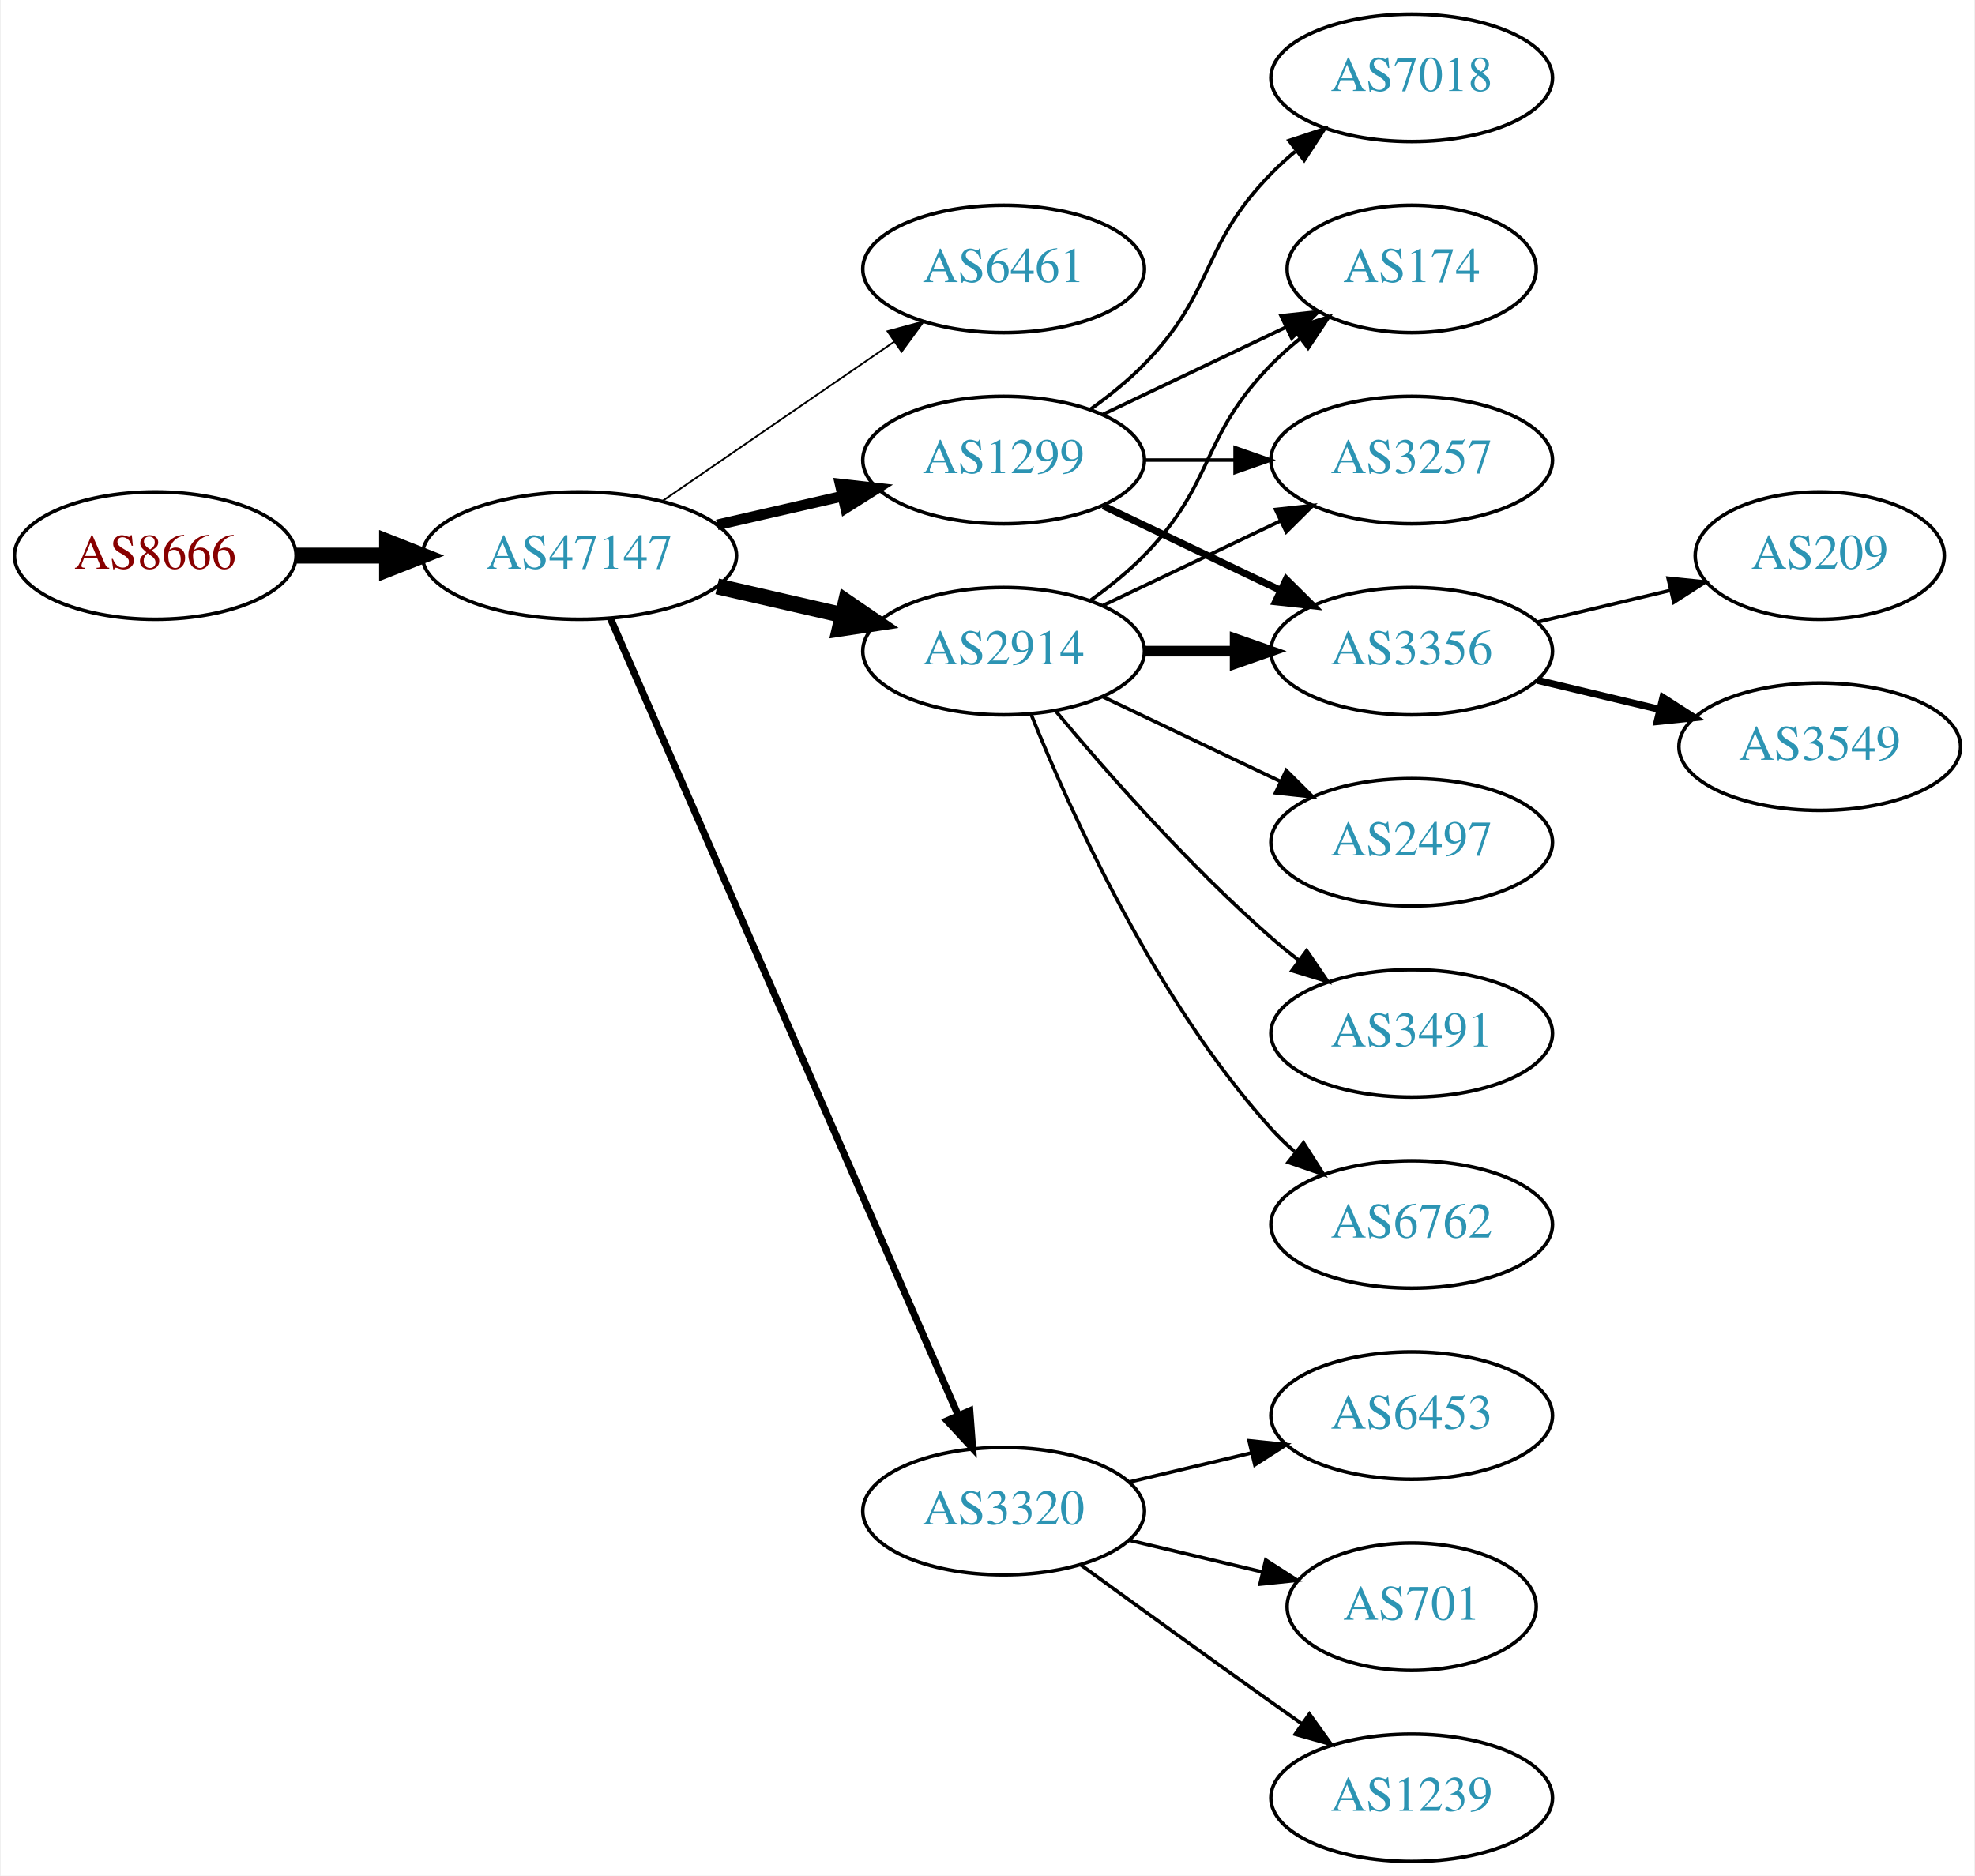
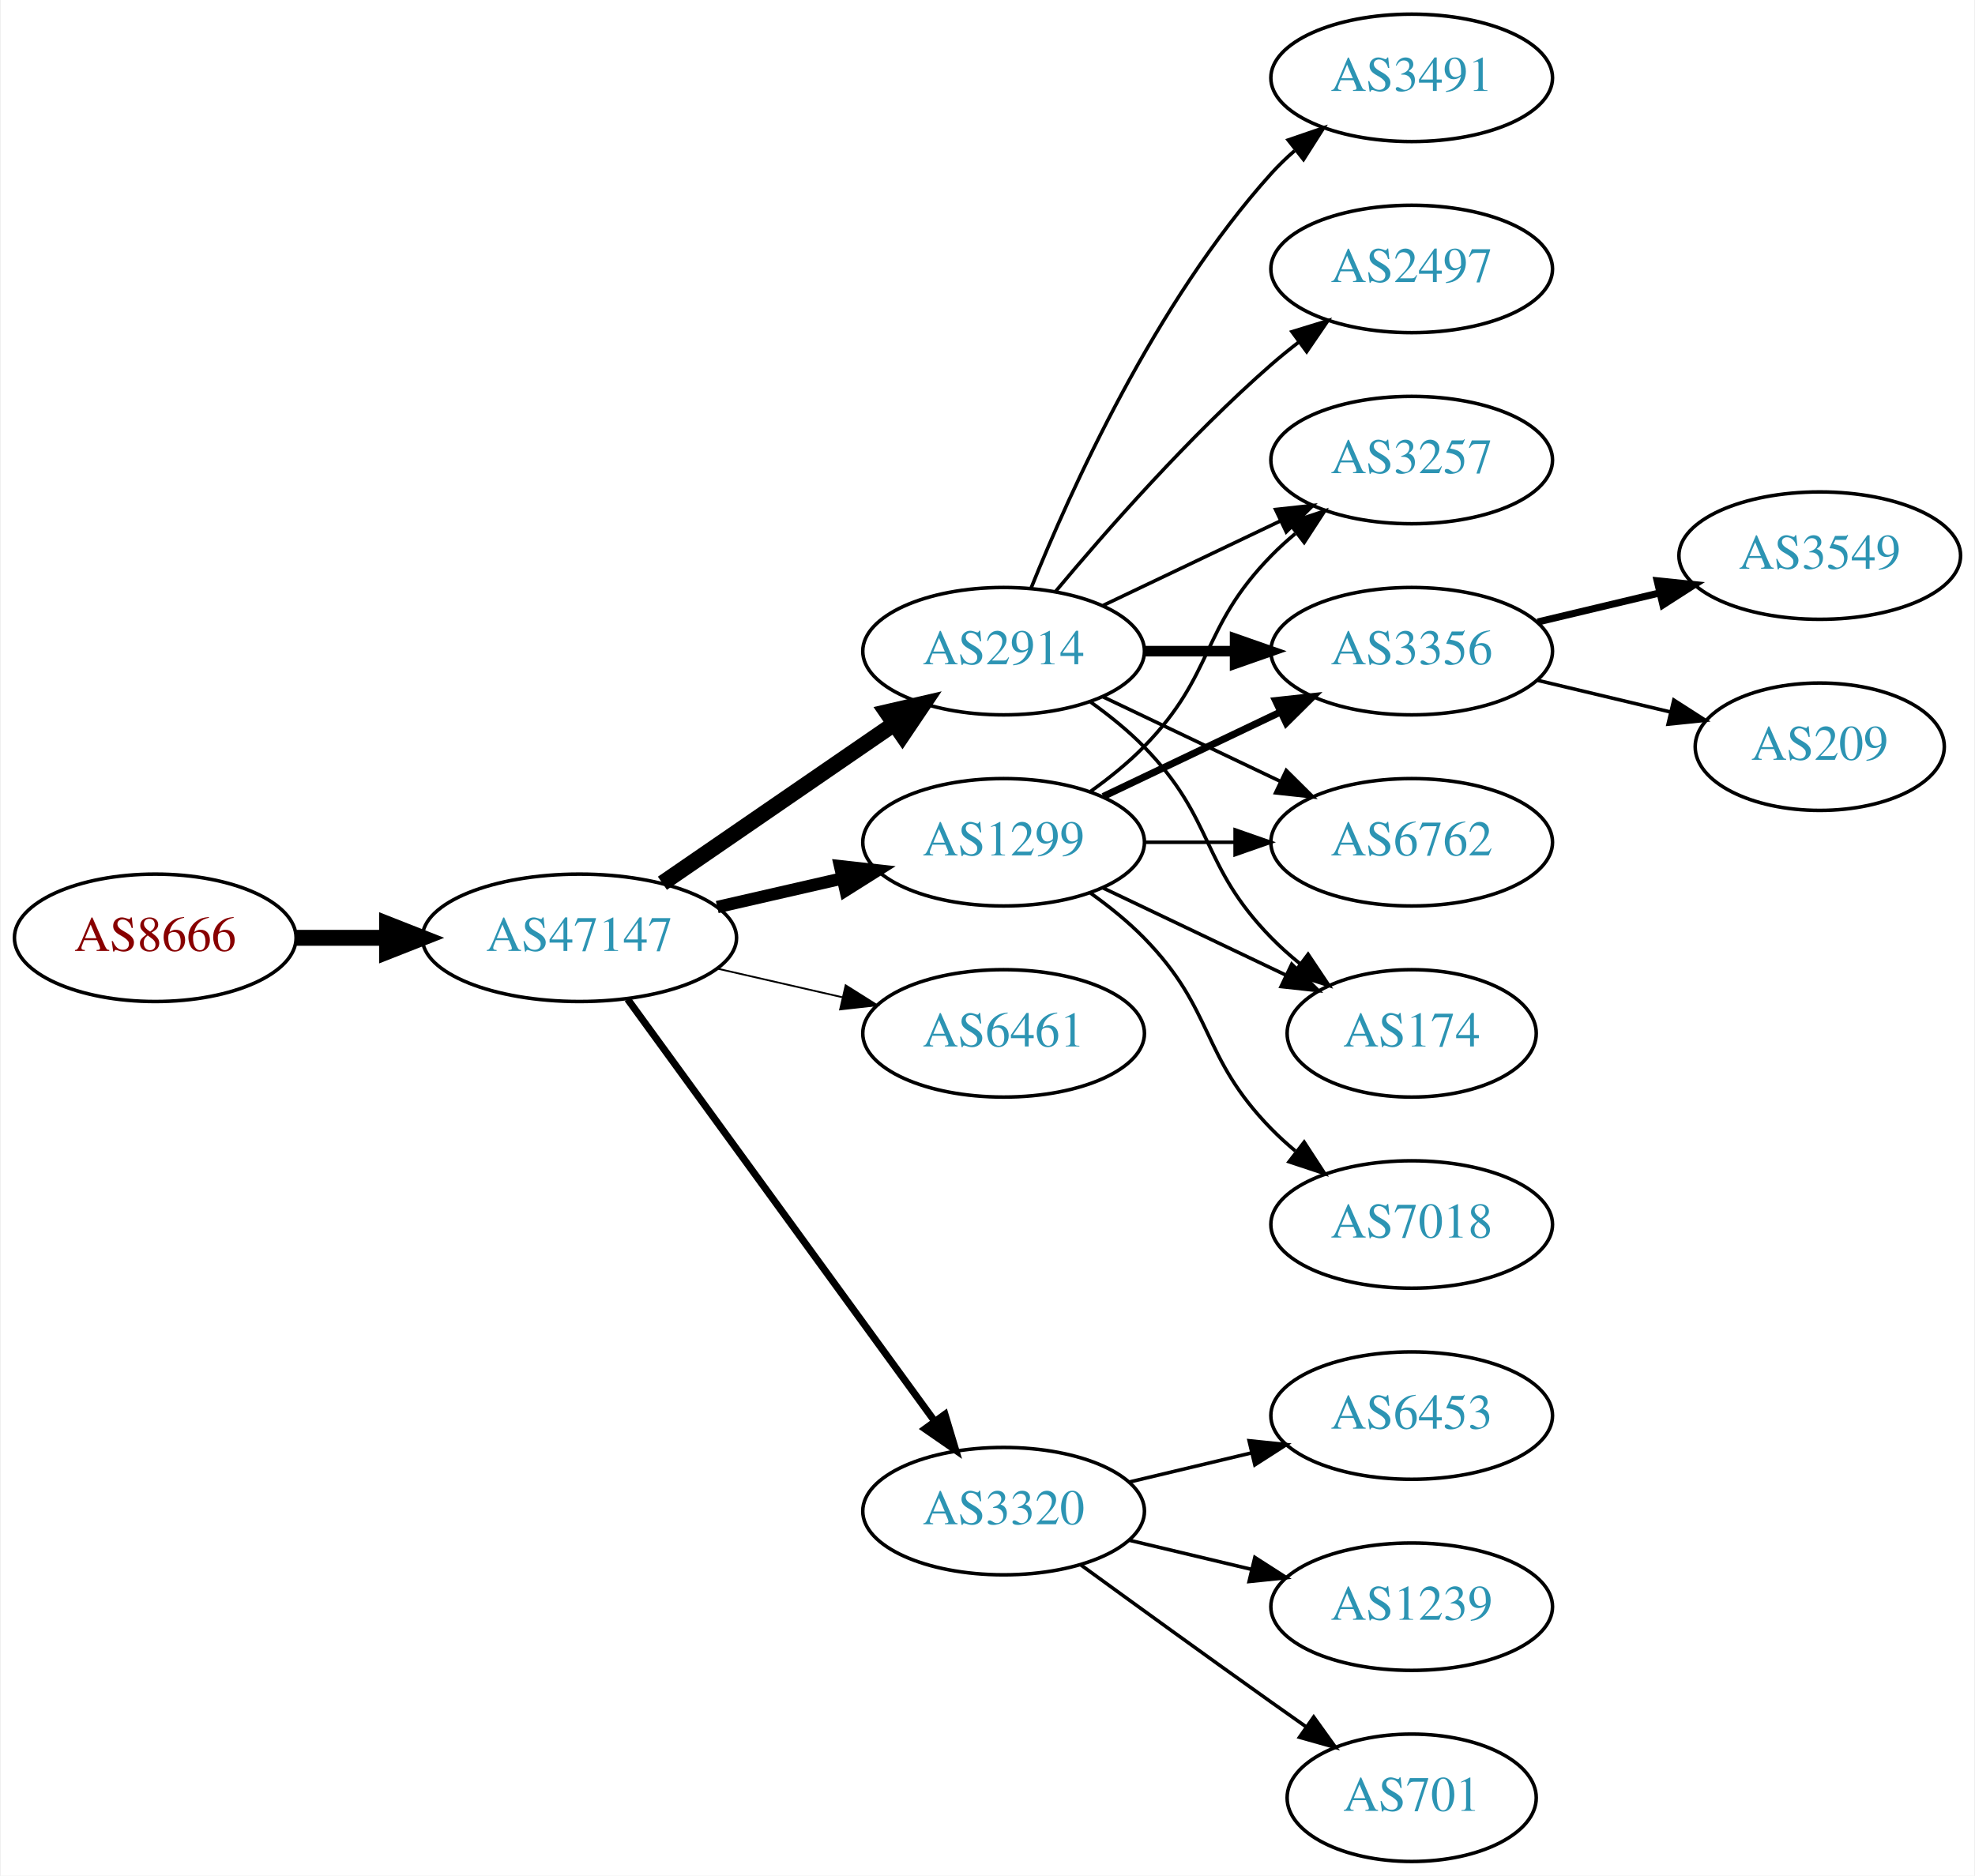
<svg xmlns="http://www.w3.org/2000/svg" xmlns:xlink="http://www.w3.org/1999/xlink" width="558pt" height="530pt" viewBox="0.00 0.00 557.56 530.00">
  <g id="graph0" class="graph" transform="scale(1 1) rotate(0) translate(4 526)">
    <polygon fill="white" stroke="none" points="-4,4 -4,-526 553.564,-526 553.564,4 -4,4" />
    <g id="node1" class="node">
      <g id="a_node1">
        <a xlink:href="/asn/8666" xlink:title="AS8666 ~ FiberLink GmbH [AT]">
-           <ellipse fill="#ffffff" stroke="black" cx="39.647" cy="-369" rx="39.794" ry="18" />
-           <text text-anchor="middle" x="39.647" y="-365.3" font-family="Times,serif" font-size="14.00" fill="#880000">AS8666</text>
+           <ellipse fill="#ffffff" stroke="black" cx="39.647" cy="-261" rx="39.794" ry="18" />
+           <text text-anchor="middle" x="39.647" y="-257.3" font-family="Times,serif" font-size="14.00" fill="#880000">AS8666</text>
        </a>
      </g>
    </g>
    <g id="node2" class="node">
      <g id="a_node2">
        <a xlink:href="/asn/47147" xlink:title="AS47147 ~ ANEXIA Internetdienstleistungs GmbH [AT]">
-           <ellipse fill="#ffffff" stroke="black" cx="159.489" cy="-369" rx="44.393" ry="18" />
-           <text text-anchor="middle" x="159.489" y="-365.3" font-family="Times,serif" font-size="14.00" fill="#2c94b3">AS47147</text>
+           <ellipse fill="#ffffff" stroke="black" cx="159.489" cy="-261" rx="44.393" ry="18" />
+           <text text-anchor="middle" x="159.489" y="-257.3" font-family="Times,serif" font-size="14.00" fill="#2c94b3">AS47147</text>
        </a>
      </g>
    </g>
    <g id="edge1" class="edge">
-       <path fill="none" stroke="black" stroke-width="4.5" d="M79.559,-369C87.662,-369 96.337,-369 104.863,-369" />
-       <polygon fill="black" stroke="black" stroke-width="4.5" points="105.141,-372.938 115.141,-369 105.141,-365.063 105.141,-372.938" />
+       <path fill="none" stroke="black" stroke-width="4.5" d="M79.559,-261C87.662,-261 96.337,-261 104.863,-261" />
+       <polygon fill="black" stroke="black" stroke-width="4.5" points="105.141,-264.938 115.141,-261 105.141,-257.063 105.141,-264.938" />
    </g>
    <g id="node3" class="node">
      <g id="a_node3">
-         <a xlink:href="/asn/6461" xlink:title="AS6461 ~ Zayo Bandwidth [US]">
-           <ellipse fill="#ffffff" stroke="black" cx="279.332" cy="-450" rx="39.794" ry="18" />
-           <text text-anchor="middle" x="279.332" y="-446.3" font-family="Times,serif" font-size="14.00" fill="#2c94b3">AS6461</text>
-         </a>
-       </g>
-     </g>
-     <g id="edge2" class="edge">
-       <path fill="none" stroke="black" stroke-width="0.5" d="M182.932,-384.426C201.513,-397.198 228.074,-415.455 248.453,-429.463" />
-       <polygon fill="black" stroke="black" stroke-width="0.5" points="246.544,-432.398 256.768,-435.178 250.509,-426.629 246.544,-432.398" />
-     </g>
-     <g id="node4" class="node">
-       <g id="a_node4">
        <a xlink:href="/asn/2914" xlink:title="AS2914 ~ NTT America, Inc. [US]">
          <ellipse fill="#ffffff" stroke="black" cx="279.332" cy="-342" rx="39.794" ry="18" />
          <text text-anchor="middle" x="279.332" y="-338.3" font-family="Times,serif" font-size="14.00" fill="#2c94b3">AS2914</text>
        </a>
      </g>
    </g>
+     <g id="edge2" class="edge">
+       <path fill="none" stroke="black" stroke-width="4.5" d="M182.932,-276.426C201.513,-289.198 228.074,-307.455 248.453,-321.463" />
+       <polygon fill="black" stroke="black" stroke-width="4.5" points="246.296,-324.758 256.768,-327.178 250.757,-318.269 246.296,-324.758" />
+     </g>
+     <g id="node4" class="node">
+       <g id="a_node4">
+         <a xlink:href="/asn/1299" xlink:title="AS1299 ~ Telia Carrier [EU]">
+           <ellipse fill="#ffffff" stroke="black" cx="279.332" cy="-288" rx="39.794" ry="18" />
+           <text text-anchor="middle" x="279.332" y="-284.3" font-family="Times,serif" font-size="14.00" fill="#2c94b3">AS1299</text>
+         </a>
+       </g>
+     </g>
    <g id="edge3" class="edge">
-       <path fill="none" stroke="black" stroke-width="4.5" d="M198.424,-360.308C209.664,-357.733 222.077,-354.889 233.7,-352.226" />
-       <polygon fill="black" stroke="black" stroke-width="4.5" points="234.794,-356.015 243.662,-349.943 233.035,-348.339 234.794,-356.015" />
+       <path fill="none" stroke="black" stroke-width="3.5" d="M198.424,-269.692C209.664,-272.267 222.077,-275.111 233.7,-277.774" />
+       <polygon fill="black" stroke="black" stroke-width="3.5" points="233.133,-281.235 243.662,-280.057 234.696,-274.412 233.133,-281.235" />
    </g>
    <g id="node5" class="node">
      <g id="a_node5">
+         <a xlink:href="/asn/6461" xlink:title="AS6461 ~ Zayo Bandwidth [US]">
+           <ellipse fill="#ffffff" stroke="black" cx="279.332" cy="-234" rx="39.794" ry="18" />
+           <text text-anchor="middle" x="279.332" y="-230.3" font-family="Times,serif" font-size="14.00" fill="#2c94b3">AS6461</text>
+         </a>
+       </g>
+     </g>
+     <g id="edge4" class="edge">
+       <path fill="none" stroke="black" stroke-width="0.5" d="M198.424,-252.308C209.664,-249.733 222.077,-246.889 233.7,-244.226" />
+       <polygon fill="black" stroke="black" stroke-width="0.5" points="234.696,-247.588 243.662,-241.943 233.133,-240.765 234.696,-247.588" />
+     </g>
+     <g id="node6" class="node">
+       <g id="a_node6">
        <a xlink:href="/asn/3320" xlink:title="AS3320 ~ DTAG [DE]">
          <ellipse fill="#ffffff" stroke="black" cx="279.332" cy="-99" rx="39.794" ry="18" />
          <text text-anchor="middle" x="279.332" y="-95.3" font-family="Times,serif" font-size="14.00" fill="#2c94b3">AS3320</text>
        </a>
      </g>
    </g>
-     <g id="edge4" class="edge">
-       <path fill="none" stroke="black" stroke-width="2" d="M168.221,-351.285C188.322,-305.229 242.33,-181.486 266.434,-126.261" />
-       <polygon fill="black" stroke="black" stroke-width="2" points="269.779,-127.346 270.571,-116.781 263.363,-124.546 269.779,-127.346" />
-     </g>
-     <g id="node6" class="node">
-       <g id="a_node6">
-         <a xlink:href="/asn/1299" xlink:title="AS1299 ~ Telia Carrier [EU]">
-           <ellipse fill="#ffffff" stroke="black" cx="279.332" cy="-396" rx="39.794" ry="18" />
-           <text text-anchor="middle" x="279.332" y="-392.3" font-family="Times,serif" font-size="14.00" fill="#2c94b3">AS1299</text>
-         </a>
-       </g>
-     </g>
    <g id="edge5" class="edge">
-       <path fill="none" stroke="black" stroke-width="3" d="M198.424,-377.692C209.664,-380.267 222.077,-383.111 233.7,-385.774" />
-       <polygon fill="black" stroke="black" stroke-width="3" points="233.133,-389.235 243.662,-388.057 234.696,-382.412 233.133,-389.235" />
+       <path fill="none" stroke="black" stroke-width="2" d="M173.1,-243.663C193.921,-215.04 235.583,-157.767 259.772,-124.514" />
+       <polygon fill="black" stroke="black" stroke-width="2" points="262.759,-126.358 265.811,-116.212 257.098,-122.24 262.759,-126.358" />
    </g>
    <g id="node7" class="node">
      <g id="a_node7">
-         <a xlink:href="/asn/2497" xlink:title="AS2497 ~ Internet Initiative Japan Inc. [JP]">
-           <ellipse fill="#ffffff" stroke="black" cx="394.625" cy="-288" rx="39.794" ry="18" />
-           <text text-anchor="middle" x="394.625" y="-284.3" font-family="Times,serif" font-size="14.00" fill="#2c94b3">AS2497</text>
+         <a xlink:href="/asn/3491" xlink:title="AS3491 ~ PCCW Global, Inc. [US]">
+           <ellipse fill="#ffffff" stroke="black" cx="394.625" cy="-504" rx="39.794" ry="18" />
+           <text text-anchor="middle" x="394.625" y="-500.3" font-family="Times,serif" font-size="14.00" fill="#2c94b3">AS3491</text>
        </a>
      </g>
    </g>
    <g id="edge6" class="edge">
-       <path fill="none" stroke="black" d="M307.468,-329.066C322.462,-321.919 341.283,-312.948 357.506,-305.215" />
-       <polygon fill="black" stroke="black" points="359.188,-308.291 366.71,-300.829 356.177,-301.972 359.188,-308.291" />
+       <path fill="none" stroke="black" d="M287.079,-359.787C298.13,-387.243 322.184,-440.578 354.978,-477 356.98,-479.224 359.199,-481.363 361.532,-483.397" />
+       <polygon fill="black" stroke="black" points="359.73,-486.433 369.751,-489.873 364.062,-480.935 359.73,-486.433" />
    </g>
    <g id="node8" class="node">
      <g id="a_node8">
-         <a xlink:href="/asn/174" xlink:title="AS174 ~ Cogent Communications [US]">
-           <ellipse fill="#ffffff" stroke="black" cx="394.625" cy="-450" rx="35.194" ry="18" />
-           <text text-anchor="middle" x="394.625" y="-446.3" font-family="Times,serif" font-size="14.00" fill="#2c94b3">AS174</text>
-         </a>
-       </g>
-     </g>
-     <g id="edge7" class="edge">
-       <path fill="none" stroke="black" d="M303.926,-356.389C309.182,-360.148 314.513,-364.437 318.978,-369 339.151,-389.617 334.806,-402.383 354.978,-423 357.457,-425.534 360.204,-427.983 363.056,-430.304" />
-       <polygon fill="black" stroke="black" points="361.148,-433.248 371.242,-436.468 365.359,-427.657 361.148,-433.248" />
-     </g>
-     <g id="node9" class="node">
-       <g id="a_node9">
        <a xlink:href="/asn/3257" xlink:title="AS3257 ~ GTT [DE]">
          <ellipse fill="#ffffff" stroke="black" cx="394.625" cy="-396" rx="39.794" ry="18" />
          <text text-anchor="middle" x="394.625" y="-392.3" font-family="Times,serif" font-size="14.00" fill="#2c94b3">AS3257</text>
        </a>
      </g>
    </g>
-     <g id="edge8" class="edge">
+     <g id="edge7" class="edge">
      <path fill="none" stroke="black" d="M307.468,-354.934C322.462,-362.081 341.283,-371.052 357.506,-378.785" />
      <polygon fill="black" stroke="black" points="356.177,-382.028 366.71,-383.171 359.188,-375.709 356.177,-382.028" />
    </g>
+     <g id="node9" class="node">
+       <g id="a_node9">
+         <a xlink:href="/asn/2497" xlink:title="AS2497 ~ Internet Initiative Japan Inc. [JP]">
+           <ellipse fill="#ffffff" stroke="black" cx="394.625" cy="-450" rx="39.794" ry="18" />
+           <text text-anchor="middle" x="394.625" y="-446.3" font-family="Times,serif" font-size="14.00" fill="#2c94b3">AS2497</text>
+         </a>
+       </g>
+     </g>
+     <g id="edge8" class="edge">
+       <path fill="none" stroke="black" d="M293.962,-358.817C308.244,-375.929 331.791,-402.745 354.978,-423 357.444,-425.154 360.082,-427.294 362.78,-429.372" />
+       <polygon fill="black" stroke="black" points="360.805,-432.264 370.934,-435.37 364.953,-426.625 360.805,-432.264" />
+     </g>
    <g id="node10" class="node">
      <g id="a_node10">
-         <a xlink:href="/asn/3491" xlink:title="AS3491 ~ PCCW Global, Inc. [US]">
-           <ellipse fill="#ffffff" stroke="black" cx="394.625" cy="-234" rx="39.794" ry="18" />
-           <text text-anchor="middle" x="394.625" y="-230.3" font-family="Times,serif" font-size="14.00" fill="#2c94b3">AS3491</text>
-         </a>
-       </g>
-     </g>
-     <g id="edge9" class="edge">
-       <path fill="none" stroke="black" d="M293.962,-325.183C308.244,-308.071 331.791,-281.255 354.978,-261 357.444,-258.846 360.082,-256.706 362.78,-254.628" />
-       <polygon fill="black" stroke="black" points="364.953,-257.375 370.934,-248.63 360.805,-251.736 364.953,-257.375" />
-     </g>
-     <g id="node11" class="node">
-       <g id="a_node11">
        <a xlink:href="/asn/3356" xlink:title="AS3356 ~ Level 3 Parent, LLC [US]">
          <ellipse fill="#ffffff" stroke="black" cx="394.625" cy="-342" rx="39.794" ry="18" />
          <text text-anchor="middle" x="394.625" y="-338.3" font-family="Times,serif" font-size="14.00" fill="#2c94b3">AS3356</text>
        </a>
      </g>
    </g>
-     <g id="edge10" class="edge">
+     <g id="edge9" class="edge">
      <path fill="none" stroke="black" stroke-width="3" d="M319.004,-342C327.207,-342 335.971,-342 344.503,-342" />
      <polygon fill="black" stroke="black" stroke-width="3" points="344.742,-345.5 354.742,-342 344.742,-338.5 344.742,-345.5" />
    </g>
+     <g id="node11" class="node">
+       <g id="a_node11">
+         <a xlink:href="/asn/6762" xlink:title="AS6762 ~ TELECOM ITALIA SPARKLE S.p.A. [IT]">
+           <ellipse fill="#ffffff" stroke="black" cx="394.625" cy="-288" rx="39.794" ry="18" />
+           <text text-anchor="middle" x="394.625" y="-284.3" font-family="Times,serif" font-size="14.00" fill="#2c94b3">AS6762</text>
+         </a>
+       </g>
+     </g>
+     <g id="edge10" class="edge">
+       <path fill="none" stroke="black" d="M307.468,-329.066C322.462,-321.919 341.283,-312.948 357.506,-305.215" />
+       <polygon fill="black" stroke="black" points="359.188,-308.291 366.71,-300.829 356.177,-301.972 359.188,-308.291" />
+     </g>
    <g id="node12" class="node">
      <g id="a_node12">
-         <a xlink:href="/asn/6762" xlink:title="AS6762 ~ TELECOM ITALIA SPARKLE S.p.A. [IT]">
-           <ellipse fill="#ffffff" stroke="black" cx="394.625" cy="-180" rx="39.794" ry="18" />
-           <text text-anchor="middle" x="394.625" y="-176.3" font-family="Times,serif" font-size="14.00" fill="#2c94b3">AS6762</text>
+         <a xlink:href="/asn/174" xlink:title="AS174 ~ Cogent Communications [US]">
+           <ellipse fill="#ffffff" stroke="black" cx="394.625" cy="-234" rx="35.194" ry="18" />
+           <text text-anchor="middle" x="394.625" y="-230.3" font-family="Times,serif" font-size="14.00" fill="#2c94b3">AS174</text>
        </a>
      </g>
    </g>
    <g id="edge11" class="edge">
-       <path fill="none" stroke="black" d="M287.079,-324.213C298.13,-296.757 322.184,-243.422 354.978,-207 356.98,-204.776 359.199,-202.637 361.532,-200.603" />
-       <polygon fill="black" stroke="black" points="364.062,-203.065 369.751,-194.127 359.73,-197.567 364.062,-203.065" />
+       <path fill="none" stroke="black" d="M303.926,-327.611C309.182,-323.852 314.513,-319.563 318.978,-315 339.151,-294.383 334.806,-281.617 354.978,-261 357.457,-258.466 360.204,-256.017 363.056,-253.696" />
+       <polygon fill="black" stroke="black" points="365.359,-256.343 371.242,-247.532 361.148,-250.752 365.359,-256.343" />
+     </g>
+     <g id="edge15" class="edge">
+       <path fill="none" stroke="black" d="M303.926,-302.389C309.182,-306.148 314.513,-310.437 318.978,-315 339.151,-335.617 334.806,-348.383 354.978,-369 357.071,-371.139 359.354,-373.218 361.731,-375.21" />
+       <polygon fill="black" stroke="black" points="359.974,-378.275 370.031,-381.611 364.249,-372.732 359.974,-378.275" />
+     </g>
+     <g id="edge13" class="edge">
+       <path fill="none" stroke="black" stroke-width="2" d="M307.468,-300.934C322.462,-308.081 341.283,-317.052 357.506,-324.785" />
+       <polygon fill="black" stroke="black" stroke-width="2" points="356.177,-328.028 366.71,-329.171 359.188,-321.709 356.177,-328.028" />
+     </g>
+     <g id="edge12" class="edge">
+       <path fill="none" stroke="black" d="M319.004,-288C327.207,-288 335.971,-288 344.503,-288" />
+       <polygon fill="black" stroke="black" points="344.742,-291.5 354.742,-288 344.742,-284.5 344.742,-291.5" />
+     </g>
+     <g id="edge14" class="edge">
+       <path fill="none" stroke="black" d="M307.468,-275.066C322.9,-267.71 342.385,-258.423 358.92,-250.541" />
+       <polygon fill="black" stroke="black" points="360.741,-253.551 368.262,-246.089 357.729,-247.232 360.741,-253.551" />
    </g>
    <g id="node13" class="node">
      <g id="a_node13">
+         <a xlink:href="/asn/7018" xlink:title="AS7018 ~ AT&amp;T Services, Inc. [US]">
+           <ellipse fill="#ffffff" stroke="black" cx="394.625" cy="-180" rx="39.794" ry="18" />
+           <text text-anchor="middle" x="394.625" y="-176.3" font-family="Times,serif" font-size="14.00" fill="#2c94b3">AS7018</text>
+         </a>
+       </g>
+     </g>
+     <g id="edge16" class="edge">
+       <path fill="none" stroke="black" d="M303.926,-273.611C309.182,-269.852 314.513,-265.563 318.978,-261 339.151,-240.383 334.806,-227.617 354.978,-207 357.071,-204.861 359.354,-202.782 361.731,-200.79" />
+       <polygon fill="black" stroke="black" points="364.249,-203.268 370.031,-194.389 359.974,-197.725 364.249,-203.268" />
+     </g>
+     <g id="node16" class="node">
+       <g id="a_node16">
        <a xlink:href="/asn/6453" xlink:title="AS6453 ~ TATA COMMUNICATIONS (AMERICA) INC [US]">
          <ellipse fill="#ffffff" stroke="black" cx="394.625" cy="-126" rx="39.794" ry="18" />
          <text text-anchor="middle" x="394.625" y="-122.3" font-family="Times,serif" font-size="14.00" fill="#2c94b3">AS6453</text>
        </a>
      </g>
    </g>
-     <g id="edge12" class="edge">
+     <g id="edge19" class="edge">
      <path fill="none" stroke="black" d="M314.939,-107.248C325.81,-109.838 337.964,-112.735 349.407,-115.462" />
      <polygon fill="black" stroke="black" points="348.69,-118.889 359.229,-117.803 350.313,-112.08 348.69,-118.889" />
    </g>
+     <g id="node17" class="node">
+       <g id="a_node17">
+         <a xlink:href="/asn/1239" xlink:title="AS1239 ~ Sprint [US]">
+           <ellipse fill="#ffffff" stroke="black" cx="394.625" cy="-72" rx="39.794" ry="18" />
+           <text text-anchor="middle" x="394.625" y="-68.3" font-family="Times,serif" font-size="14.00" fill="#2c94b3">AS1239</text>
+         </a>
+       </g>
+     </g>
+     <g id="edge20" class="edge">
+       <path fill="none" stroke="black" d="M314.939,-90.752C325.81,-88.162 337.964,-85.265 349.407,-82.538" />
+       <polygon fill="black" stroke="black" points="350.313,-85.92 359.229,-80.197 348.69,-79.111 350.313,-85.92" />
+     </g>
+     <g id="node18" class="node">
+       <g id="a_node18">
+         <a xlink:href="/asn/701" xlink:title="AS701 ~ UUNET [US]">
+           <ellipse fill="#ffffff" stroke="black" cx="394.625" cy="-18" rx="35.194" ry="18" />
+           <text text-anchor="middle" x="394.625" y="-14.3" font-family="Times,serif" font-size="14.00" fill="#2c94b3">AS701</text>
+         </a>
+       </g>
+     </g>
+     <g id="edge21" class="edge">
+       <path fill="none" stroke="black" d="M301.18,-83.778C316.114,-72.909 336.727,-57.975 354.978,-45 358.188,-42.718 361.557,-40.339 364.912,-37.982" />
+       <polygon fill="black" stroke="black" points="366.94,-40.834 373.123,-32.23 362.924,-35.101 366.94,-40.834" />
+     </g>
    <g id="node14" class="node">
      <g id="a_node14">
-         <a xlink:href="/asn/701" xlink:title="AS701 ~ UUNET [US]">
-           <ellipse fill="#ffffff" stroke="black" cx="394.625" cy="-72" rx="35.194" ry="18" />
-           <text text-anchor="middle" x="394.625" y="-68.3" font-family="Times,serif" font-size="14.00" fill="#2c94b3">AS701</text>
-         </a>
-       </g>
-     </g>
-     <g id="edge13" class="edge">
-       <path fill="none" stroke="black" d="M314.939,-90.752C326.733,-87.942 340.038,-84.771 352.306,-81.847" />
-       <polygon fill="black" stroke="black" points="353.394,-85.186 362.311,-79.463 351.772,-78.376 353.394,-85.186" />
+         <a xlink:href="/asn/3549" xlink:title="AS3549 ~ Level 3 Parent, LLC [US]">
+           <ellipse fill="#ffffff" stroke="black" cx="509.918" cy="-369" rx="39.794" ry="18" />
+           <text text-anchor="middle" x="509.918" y="-365.3" font-family="Times,serif" font-size="14.00" fill="#2c94b3">AS3549</text>
+         </a>
+       </g>
+     </g>
+     <g id="edge17" class="edge">
+       <path fill="none" stroke="black" stroke-width="2" d="M430.232,-350.248C441.103,-352.838 453.257,-355.735 464.7,-358.462" />
+       <polygon fill="black" stroke="black" stroke-width="2" points="463.983,-361.889 474.522,-360.803 465.606,-355.08 463.983,-361.889" />
    </g>
    <g id="node15" class="node">
      <g id="a_node15">
-         <a xlink:href="/asn/1239" xlink:title="AS1239 ~ Sprint [US]">
-           <ellipse fill="#ffffff" stroke="black" cx="394.625" cy="-18" rx="39.794" ry="18" />
-           <text text-anchor="middle" x="394.625" y="-14.3" font-family="Times,serif" font-size="14.00" fill="#2c94b3">AS1239</text>
-         </a>
-       </g>
-     </g>
-     <g id="edge14" class="edge">
-       <path fill="none" stroke="black" d="M301.18,-83.778C316.114,-72.909 336.727,-57.975 354.978,-45 357.799,-42.995 360.742,-40.915 363.69,-38.841" />
-       <polygon fill="black" stroke="black" points="365.736,-41.681 371.914,-33.074 361.717,-35.95 365.736,-41.681" />
-     </g>
-     <g id="edge15" class="edge">
-       <path fill="none" stroke="black" d="M307.468,-408.934C322.9,-416.29 342.385,-425.577 358.92,-433.459" />
-       <polygon fill="black" stroke="black" points="357.729,-436.768 368.262,-437.911 360.741,-430.449 357.729,-436.768" />
-     </g>
-     <g id="edge17" class="edge">
-       <path fill="none" stroke="black" d="M319.004,-396C327.207,-396 335.971,-396 344.503,-396" />
-       <polygon fill="black" stroke="black" points="344.742,-399.5 354.742,-396 344.742,-392.5 344.742,-399.5" />
-     </g>
-     <g id="edge16" class="edge">
-       <path fill="none" stroke="black" stroke-width="2" d="M307.468,-383.066C322.462,-375.919 341.283,-366.948 357.506,-359.215" />
-       <polygon fill="black" stroke="black" stroke-width="2" points="359.188,-362.291 366.71,-354.829 356.177,-355.972 359.188,-362.291" />
-     </g>
-     <g id="node16" class="node">
-       <g id="a_node16">
-         <a xlink:href="/asn/7018" xlink:title="AS7018 ~ AT&amp;T Services, Inc. [US]">
-           <ellipse fill="#ffffff" stroke="black" cx="394.625" cy="-504" rx="39.794" ry="18" />
-           <text text-anchor="middle" x="394.625" y="-500.3" font-family="Times,serif" font-size="14.00" fill="#2c94b3">AS7018</text>
+         <a xlink:href="/asn/209" xlink:title="AS209 ~ CenturyLink Communications, LLC [US]">
+           <ellipse fill="#ffffff" stroke="black" cx="509.918" cy="-315" rx="35.194" ry="18" />
+           <text text-anchor="middle" x="509.918" y="-311.3" font-family="Times,serif" font-size="14.00" fill="#2c94b3">AS209</text>
        </a>
      </g>
    </g>
    <g id="edge18" class="edge">
-       <path fill="none" stroke="black" d="M303.926,-410.389C309.182,-414.148 314.513,-418.437 318.978,-423 339.151,-443.617 334.806,-456.383 354.978,-477 357.071,-479.139 359.354,-481.218 361.731,-483.21" />
-       <polygon fill="black" stroke="black" points="359.974,-486.275 370.031,-489.611 364.249,-480.732 359.974,-486.275" />
-     </g>
-     <g id="node17" class="node">
-       <g id="a_node17">
-         <a xlink:href="/asn/209" xlink:title="AS209 ~ CenturyLink Communications, LLC [US]">
-           <ellipse fill="#ffffff" stroke="black" cx="509.918" cy="-369" rx="35.194" ry="18" />
-           <text text-anchor="middle" x="509.918" y="-365.3" font-family="Times,serif" font-size="14.00" fill="#2c94b3">AS209</text>
-         </a>
-       </g>
-     </g>
-     <g id="edge19" class="edge">
-       <path fill="none" stroke="black" d="M430.232,-350.248C442.026,-353.058 455.331,-356.229 467.599,-359.153" />
-       <polygon fill="black" stroke="black" points="467.065,-362.624 477.604,-361.537 468.687,-355.814 467.065,-362.624" />
-     </g>
-     <g id="node18" class="node">
-       <g id="a_node18">
-         <a xlink:href="/asn/3549" xlink:title="AS3549 ~ Level 3 Parent, LLC [US]">
-           <ellipse fill="#ffffff" stroke="black" cx="509.918" cy="-315" rx="39.794" ry="18" />
-           <text text-anchor="middle" x="509.918" y="-311.3" font-family="Times,serif" font-size="14.00" fill="#2c94b3">AS3549</text>
-         </a>
-       </g>
-     </g>
-     <g id="edge20" class="edge">
-       <path fill="none" stroke="black" stroke-width="2" d="M430.232,-333.752C441.103,-331.162 453.257,-328.265 464.7,-325.538" />
-       <polygon fill="black" stroke="black" stroke-width="2" points="465.606,-328.92 474.522,-323.197 463.983,-322.111 465.606,-328.92" />
+       <path fill="none" stroke="black" d="M430.232,-333.752C442.026,-330.942 455.331,-327.771 467.599,-324.847" />
+       <polygon fill="black" stroke="black" points="468.687,-328.186 477.604,-322.463 467.065,-321.376 468.687,-328.186" />
    </g>
  </g>
</svg>
